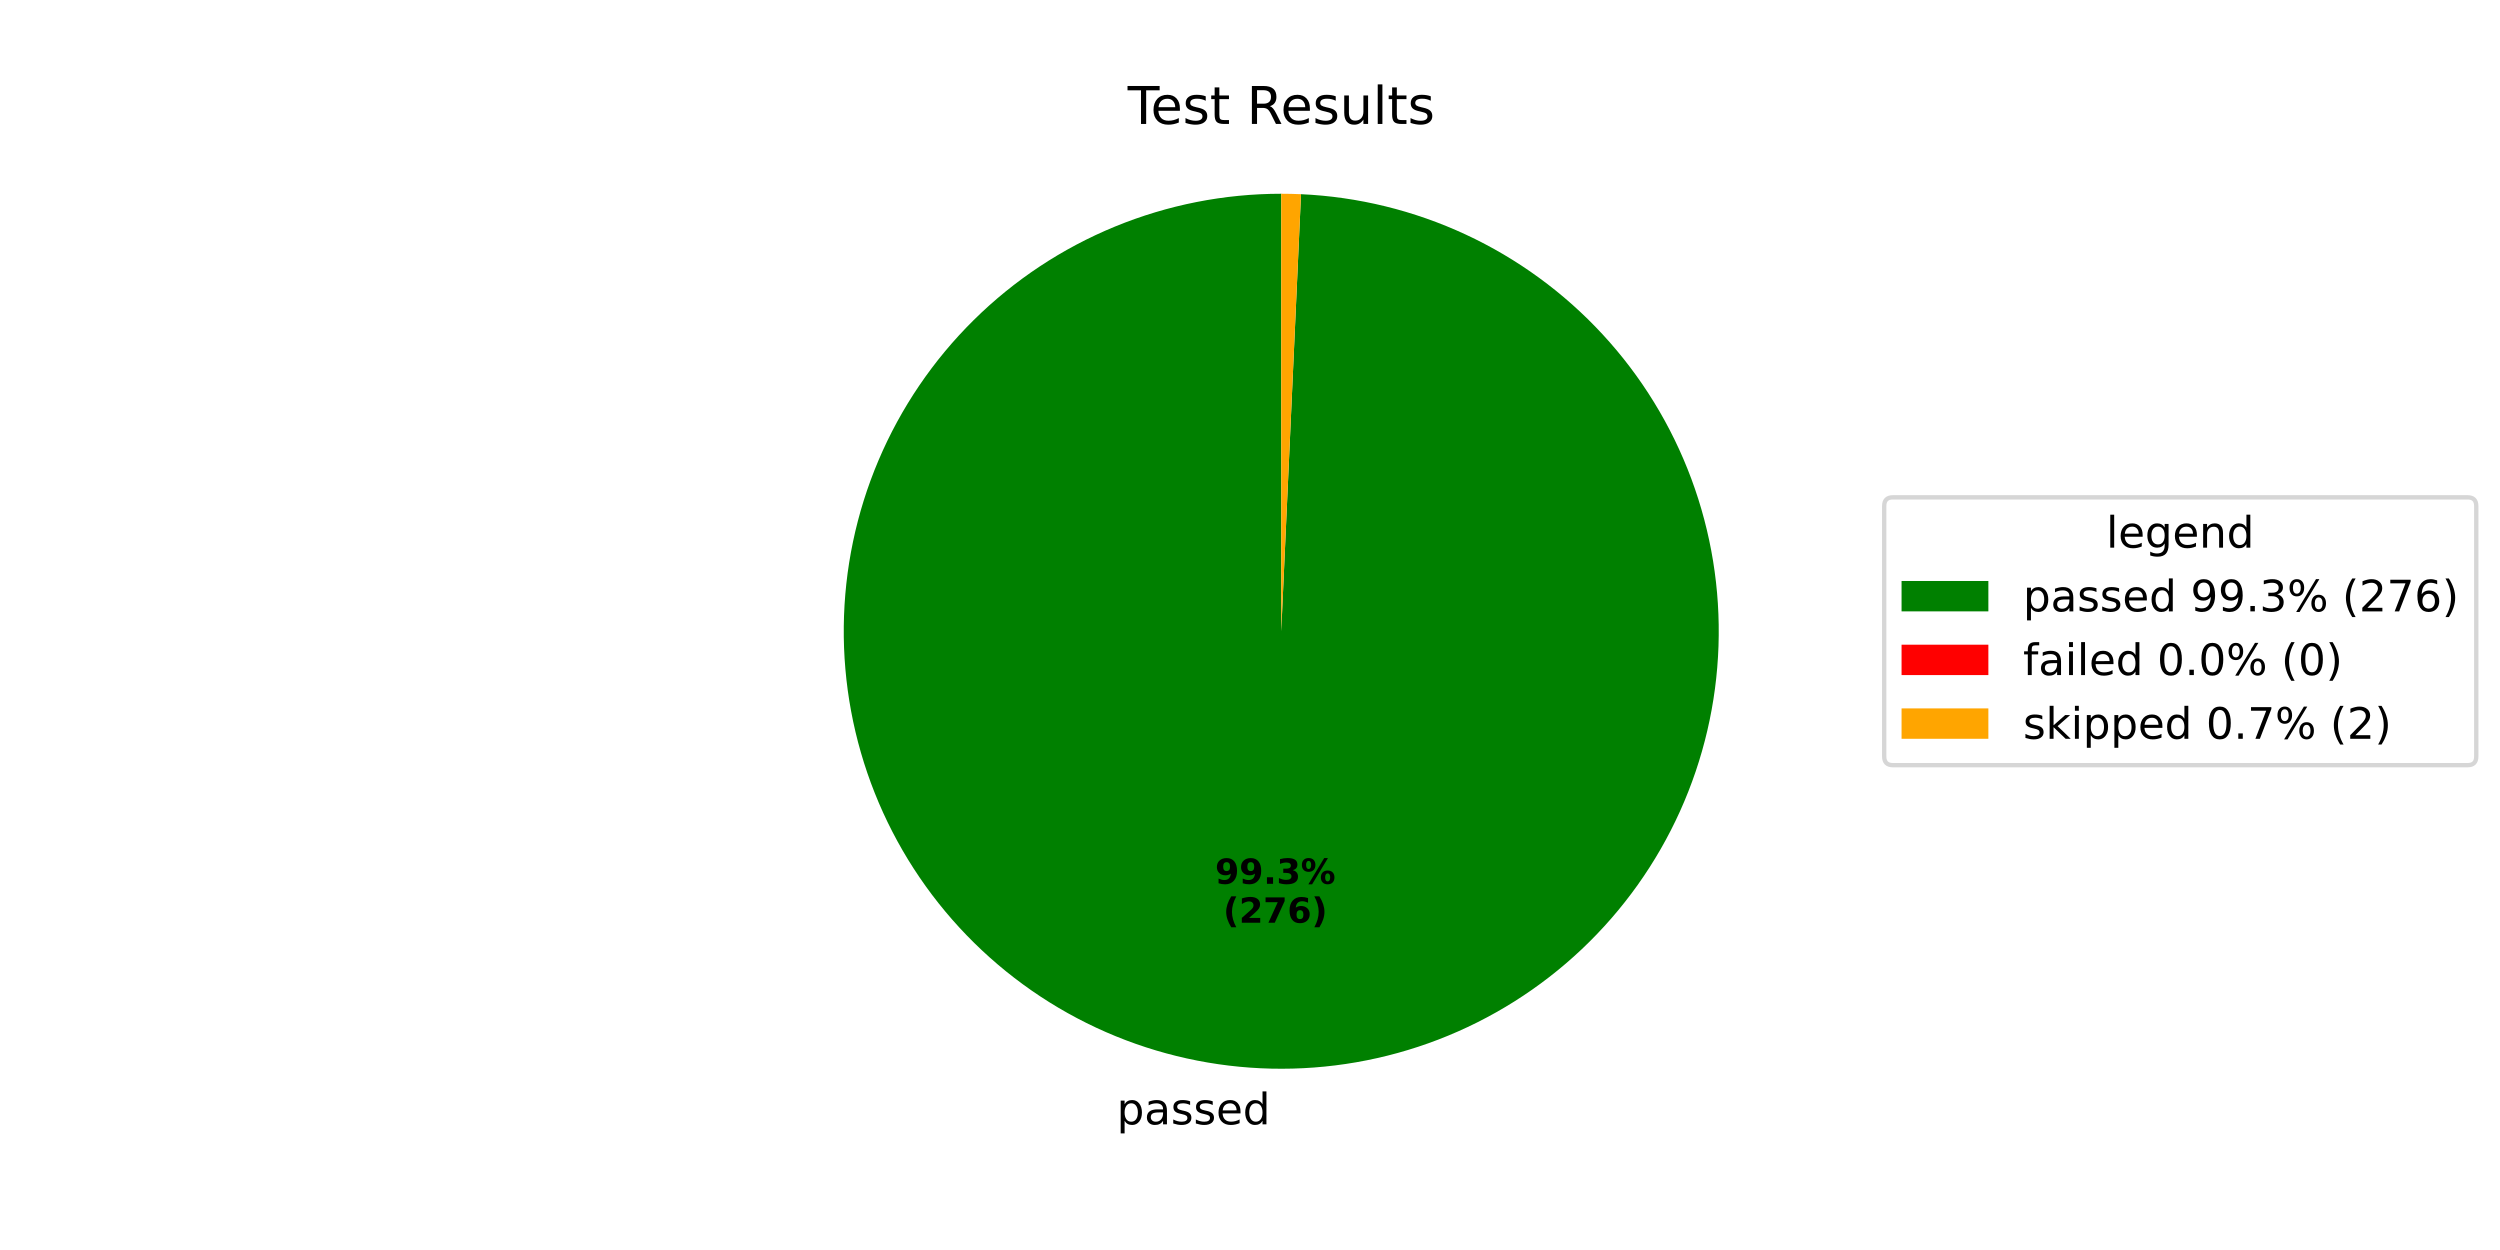
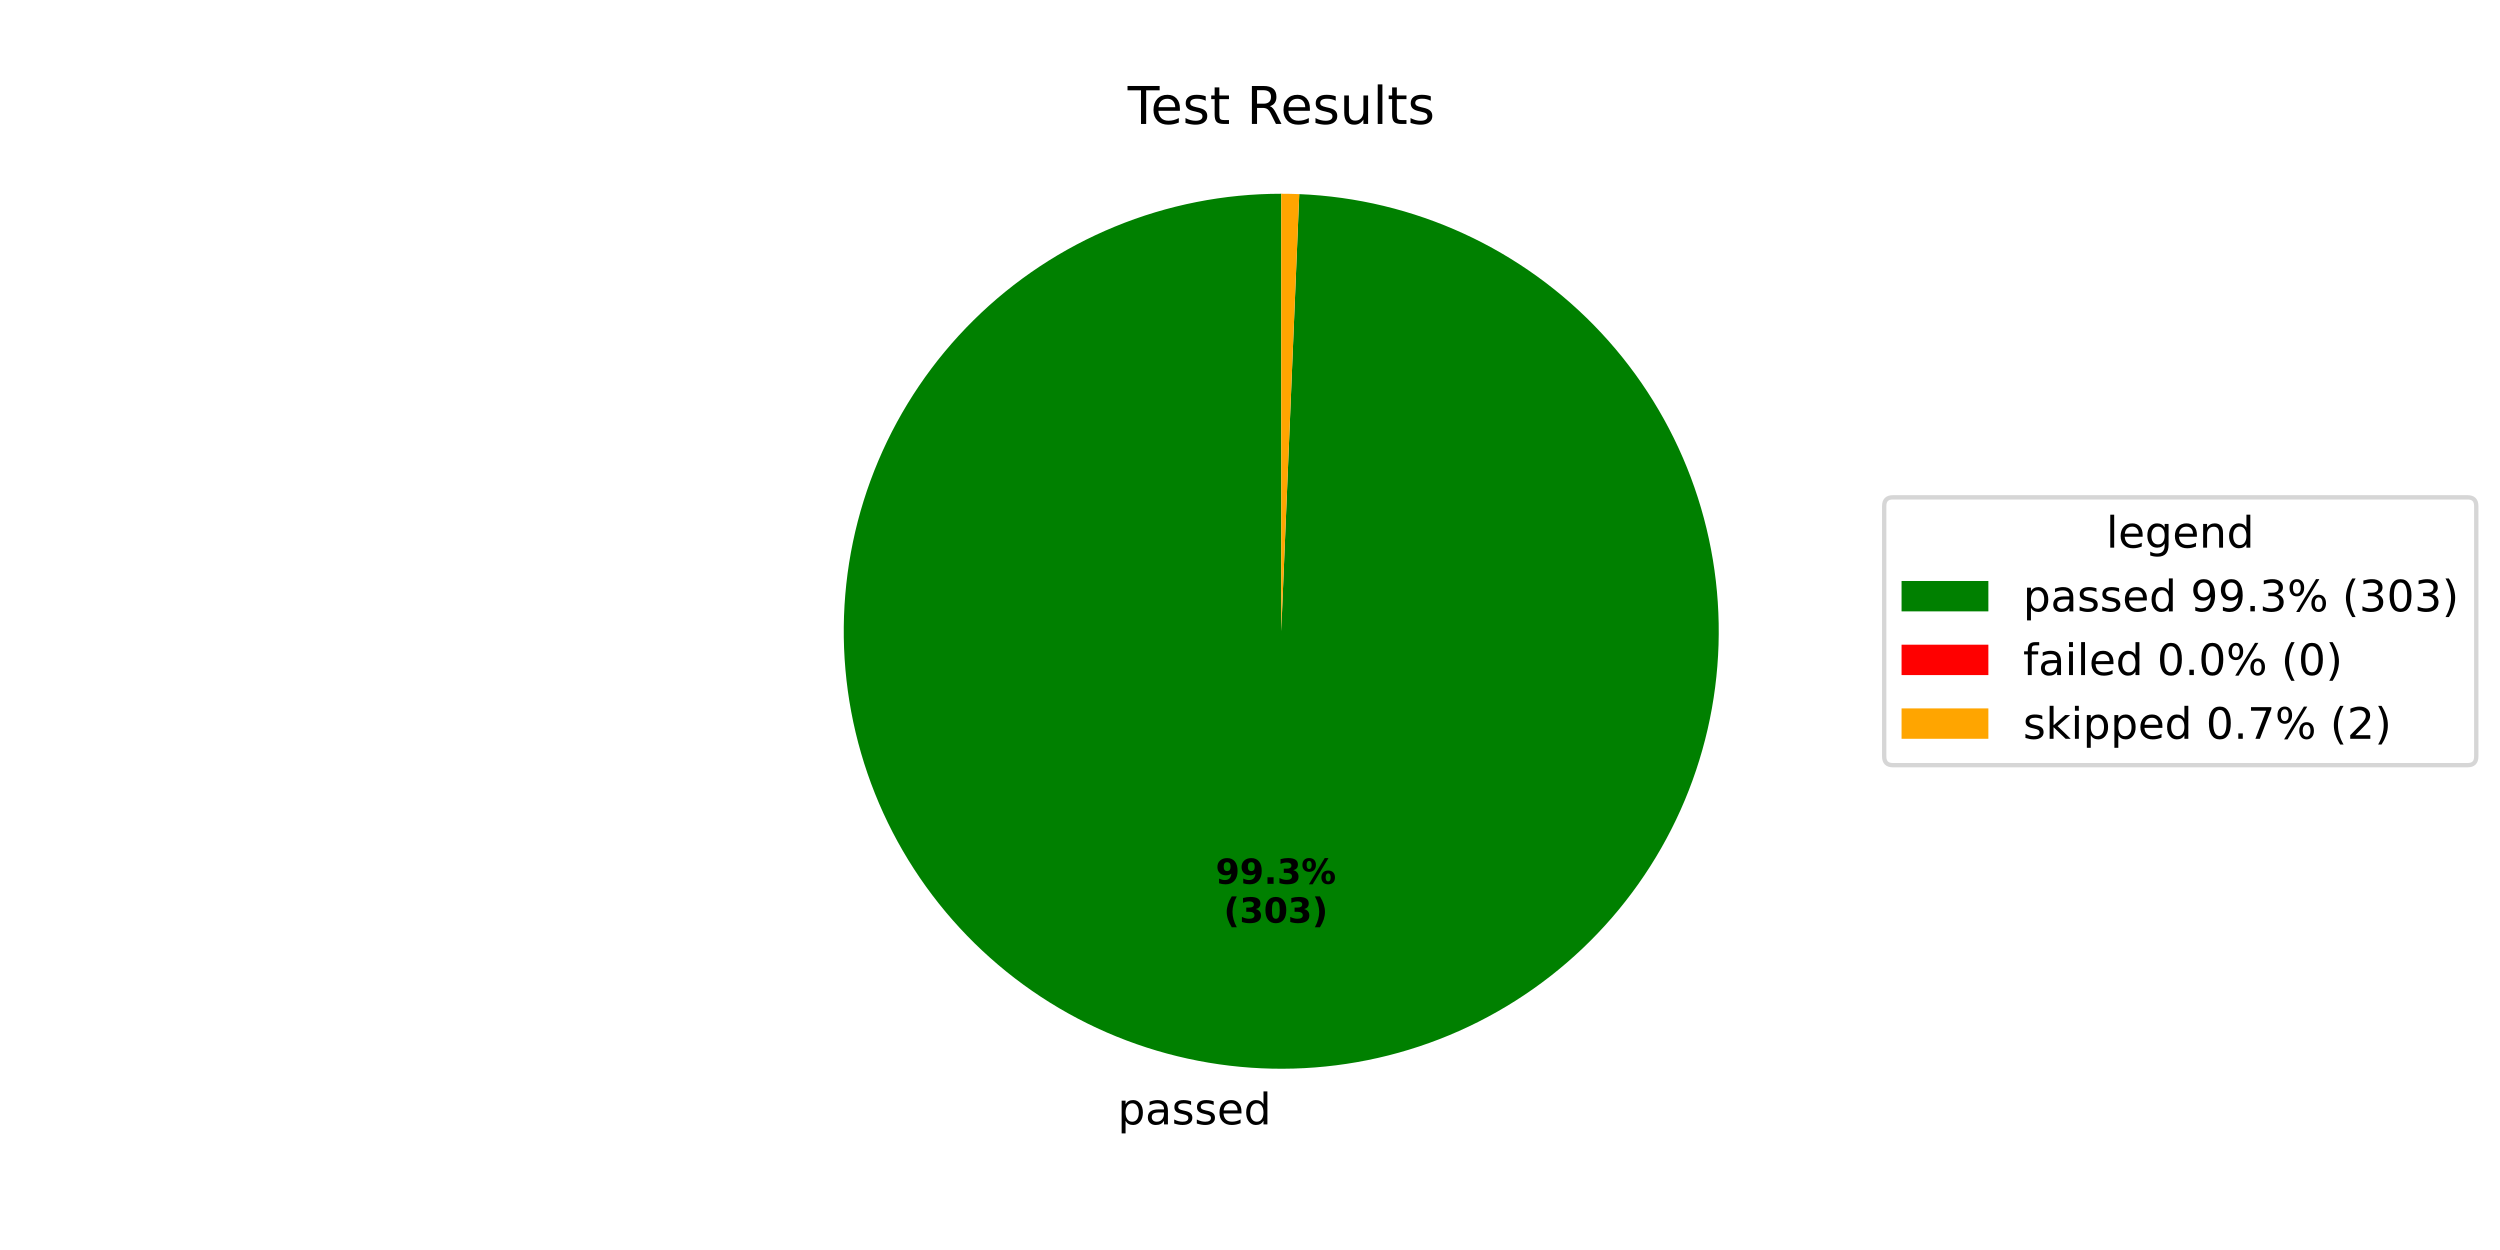
<svg xmlns="http://www.w3.org/2000/svg" xmlns:xlink="http://www.w3.org/1999/xlink" width="576pt" height="288pt" viewBox="0 0 576 288" version="1.1">
  <defs>
    <style type="text/css">*{stroke-linejoin: round; stroke-linecap: butt}</style>
  </defs>
  <g id="figure_1">
    <g id="patch_1">
      <path d="M 0 288  L 576 288  L 576 0  L 0 0  z " style="fill: #ffffff" />
    </g>
    <g id="axes_1">
      <g id="patch_2">
-         <path d="M 295.2 44.64  C 282.059 44.64 269.044 47.21 256.889 52.204  C 244.734 57.199 233.672 64.523 224.328 73.762  C 214.983 83.002 207.535 93.98 202.403 106.078  C 197.272 118.175 194.555 131.161 194.406 144.301  C 194.258 157.441 196.68 170.485 201.537 182.695  C 206.394 194.906 213.592 206.05 222.726 215.498  C 231.859 224.946 242.752 232.518 254.791 237.786  C 266.83 243.054 279.784 245.917 292.922 246.214  C 306.06 246.511 319.13 244.236 331.394 239.518  C 343.659 234.799 354.884 227.727 364.435 218.701  C 373.985 209.675 381.68 198.868 387.084 186.89  C 392.487 174.911 395.497 161.99 395.942 148.857  C 396.388 135.723 394.26 122.628 389.681 110.311  C 385.101 97.994 378.157 86.69 369.239 77.038  C 360.322 67.385 349.602 59.569 337.685 54.031  C 325.768 48.492 312.883 45.337 299.755 44.743  L 295.2 145.44  z " style="fill: #008000" />
+         <path d="M 295.2 44.64  C 282.05 44.64 269.027 47.213 256.865 52.214  C 244.704 57.215 233.638 64.547 224.292 73.797  C 214.946 83.048 207.5 94.038 202.374 106.147  C 197.248 118.257 194.541 131.253 194.405 144.402  C 194.27 157.551 196.709 170.6 201.584 182.812  C 206.459 195.025 213.678 206.166 222.831 215.607  C 231.984 225.047 242.897 232.606 254.953 237.857  C 267.009 243.107 279.977 245.948 293.124 246.219  C 306.27 246.489 319.344 244.185 331.606 239.436  C 343.868 234.687 355.083 227.584 364.617 218.528  C 374.152 209.472 381.823 198.638 387.197 186.637  C 392.571 174.635 395.546 161.698 395.952 148.554  C 396.358 135.411 394.189 122.314 389.566 110.004  C 384.943 97.694 377.956 86.406 368.999 76.779  C 360.042 67.152 349.287 59.37 337.342 53.872  C 325.397 48.375 312.49 45.267 299.352 44.726  L 295.2 145.44  z " style="fill: #008000" />
      </g>
      <g id="patch_3">
-         <path d="M 299.755 44.743  C 299.755 44.743 299.755 44.743 299.755 44.743  L 295.2 145.44  z " style="fill: #ff0000" />
+         <path d="M 299.352 44.726  C 299.352 44.726 299.352 44.726 299.352 44.726  L 295.2 145.44  z " style="fill: #ff0000" />
      </g>
      <g id="patch_4">
-         <path d="M 299.755 44.743  C 298.996 44.709 298.237 44.683 297.478 44.666  C 296.719 44.649 295.959 44.64 295.2 44.64  L 295.2 145.44  z " style="fill: #ffa500" />
+         <path d="M 299.352 44.726  C 298.66 44.697 297.968 44.676 297.276 44.661  C 296.584 44.647 295.892 44.64 295.2 44.64  L 295.2 145.44  z " style="fill: #ffa500" />
      </g>
      <g id="matplotlib.axis_1" />
      <g id="matplotlib.axis_2" />
      <g id="text_1">
-         <g transform="translate(257.2973 259.0511) scale(0.1 -0.1)">
+         <g transform="translate(257.5191 259.0558) scale(0.1 -0.1)">
          <defs>
            <path id="DejaVuSans-70" d="M 1159 525  L 1159 -1331  L 581 -1331  L 581 3500  L 1159 3500  L 1159 2969  Q 1341 3281 1617 3432  Q 1894 3584 2278 3584  Q 2916 3584 3314 3078  Q 3713 2572 3713 1747  Q 3713 922 3314 415  Q 2916 -91 2278 -91  Q 1894 -91 1617 61  Q 1341 213 1159 525  z M 3116 1747  Q 3116 2381 2855 2742  Q 2594 3103 2138 3103  Q 1681 3103 1420 2742  Q 1159 2381 1159 1747  Q 1159 1113 1420 752  Q 1681 391 2138 391  Q 2594 391 2855 752  Q 3116 1113 3116 1747  z " transform="scale(0.015625)" />
            <path id="DejaVuSans-61" d="M 2194 1759  Q 1497 1759 1228 1600  Q 959 1441 959 1056  Q 959 750 1161 570  Q 1363 391 1709 391  Q 2188 391 2477 730  Q 2766 1069 2766 1631  L 2766 1759  L 2194 1759  z M 3341 1997  L 3341 0  L 2766 0  L 2766 531  Q 2569 213 2275 61  Q 1981 -91 1556 -91  Q 1019 -91 701 211  Q 384 513 384 1019  Q 384 1609 779 1909  Q 1175 2209 1959 2209  L 2766 2209  L 2766 2266  Q 2766 2663 2505 2880  Q 2244 3097 1772 3097  Q 1472 3097 1187 3025  Q 903 2953 641 2809  L 641 3341  Q 956 3463 1253 3523  Q 1550 3584 1831 3584  Q 2591 3584 2966 3190  Q 3341 2797 3341 1997  z " transform="scale(0.015625)" />
            <path id="DejaVuSans-73" d="M 2834 3397  L 2834 2853  Q 2591 2978 2328 3040  Q 2066 3103 1784 3103  Q 1356 3103 1142 2972  Q 928 2841 928 2578  Q 928 2378 1081 2264  Q 1234 2150 1697 2047  L 1894 2003  Q 2506 1872 2764 1633  Q 3022 1394 3022 966  Q 3022 478 2636 193  Q 2250 -91 1575 -91  Q 1294 -91 989 -36  Q 684 19 347 128  L 347 722  Q 666 556 975 473  Q 1284 391 1588 391  Q 1994 391 2212 530  Q 2431 669 2431 922  Q 2431 1156 2273 1281  Q 2116 1406 1581 1522  L 1381 1569  Q 847 1681 609 1914  Q 372 2147 372 2553  Q 372 3047 722 3315  Q 1072 3584 1716 3584  Q 2034 3584 2315 3537  Q 2597 3491 2834 3397  z " transform="scale(0.015625)" />
            <path id="DejaVuSans-65" d="M 3597 1894  L 3597 1613  L 953 1613  Q 991 1019 1311 708  Q 1631 397 2203 397  Q 2534 397 2845 478  Q 3156 559 3463 722  L 3463 178  Q 3153 47 2828 -22  Q 2503 -91 2169 -91  Q 1331 -91 842 396  Q 353 884 353 1716  Q 353 2575 817 3079  Q 1281 3584 2069 3584  Q 2775 3584 3186 3129  Q 3597 2675 3597 1894  z M 3022 2063  Q 3016 2534 2758 2815  Q 2500 3097 2075 3097  Q 1594 3097 1305 2825  Q 1016 2553 972 2059  L 3022 2063  z " transform="scale(0.015625)" />
            <path id="DejaVuSans-64" d="M 2906 2969  L 2906 4863  L 3481 4863  L 3481 0  L 2906 0  L 2906 525  Q 2725 213 2448 61  Q 2172 -91 1784 -91  Q 1150 -91 751 415  Q 353 922 353 1747  Q 353 2572 751 3078  Q 1150 3584 1784 3584  Q 2172 3584 2448 3432  Q 2725 3281 2906 2969  z M 947 1747  Q 947 1113 1208 752  Q 1469 391 1925 391  Q 2381 391 2643 752  Q 2906 1113 2906 1747  Q 2906 2381 2643 2742  Q 2381 3103 1925 3103  Q 1469 3103 1208 2742  Q 947 2381 947 1747  z " transform="scale(0.015625)" />
          </defs>
          <use xlink:href="#DejaVuSans-70" />
          <use xlink:href="#DejaVuSans-61" transform="translate(63.47656 0)" />
          <use xlink:href="#DejaVuSans-73" transform="translate(124.7559 0)" />
          <use xlink:href="#DejaVuSans-73" transform="translate(176.8555 0)" />
          <use xlink:href="#DejaVuSans-65" transform="translate(228.9551 0)" />
          <use xlink:href="#DejaVuSans-64" transform="translate(290.4785 0)" />
        </g>
      </g>
      <g id="text_2">
-         <g transform="translate(279.9563 203.6329) scale(0.08 -0.08)">
+         <g transform="translate(280.0773 203.6355) scale(0.08 -0.08)">
          <defs>
            <path id="DejaVuSans-Bold-39" d="M 641 103  L 641 966  Q 928 831 1190 764  Q 1453 697 1709 697  Q 2247 697 2547 995  Q 2847 1294 2900 1881  Q 2688 1725 2447 1647  Q 2206 1569 1925 1569  Q 1209 1569 770 1986  Q 331 2403 331 3084  Q 331 3838 820 4291  Q 1309 4744 2131 4744  Q 3044 4744 3544 4128  Q 4044 3513 4044 2388  Q 4044 1231 3459 570  Q 2875 -91 1856 -91  Q 1528 -91 1228 -42  Q 928 6 641 103  z M 2125 2350  Q 2441 2350 2600 2554  Q 2759 2759 2759 3169  Q 2759 3575 2600 3781  Q 2441 3988 2125 3988  Q 1809 3988 1650 3781  Q 1491 3575 1491 3169  Q 1491 2759 1650 2554  Q 1809 2350 2125 2350  z " transform="scale(0.015625)" />
            <path id="DejaVuSans-Bold-2e" d="M 653 1209  L 1778 1209  L 1778 0  L 653 0  L 653 1209  z " transform="scale(0.015625)" />
            <path id="DejaVuSans-Bold-33" d="M 2981 2516  Q 3453 2394 3698 2092  Q 3944 1791 3944 1325  Q 3944 631 3412 270  Q 2881 -91 1863 -91  Q 1503 -91 1142 -33  Q 781 25 428 141  L 428 1069  Q 766 900 1098 814  Q 1431 728 1753 728  Q 2231 728 2486 893  Q 2741 1059 2741 1369  Q 2741 1688 2480 1852  Q 2219 2016 1709 2016  L 1228 2016  L 1228 2791  L 1734 2791  Q 2188 2791 2409 2933  Q 2631 3075 2631 3366  Q 2631 3634 2415 3781  Q 2200 3928 1806 3928  Q 1516 3928 1219 3862  Q 922 3797 628 3669  L 628 4550  Q 984 4650 1334 4700  Q 1684 4750 2022 4750  Q 2931 4750 3382 4451  Q 3834 4153 3834 3553  Q 3834 3144 3618 2883  Q 3403 2622 2981 2516  z " transform="scale(0.015625)" />
            <path id="DejaVuSans-Bold-25" d="M 4959 1925  Q 4738 1925 4616 1733  Q 4494 1541 4494 1184  Q 4494 825 4614 633  Q 4734 441 4959 441  Q 5184 441 5303 633  Q 5422 825 5422 1184  Q 5422 1541 5301 1733  Q 5181 1925 4959 1925  z M 4959 2450  Q 5541 2450 5875 2112  Q 6209 1775 6209 1184  Q 6209 594 5875 251  Q 5541 -91 4959 -91  Q 4378 -91 4042 251  Q 3706 594 3706 1184  Q 3706 1772 4042 2111  Q 4378 2450 4959 2450  z M 2094 -91  L 1403 -91  L 4319 4750  L 5013 4750  L 2094 -91  z M 1453 4750  Q 2034 4750 2367 4411  Q 2700 4072 2700 3481  Q 2700 2891 2367 2550  Q 2034 2209 1453 2209  Q 872 2209 539 2550  Q 206 2891 206 3481  Q 206 4072 539 4411  Q 872 4750 1453 4750  z M 1453 4225  Q 1228 4225 1106 4031  Q 984 3838 984 3481  Q 984 3122 1106 2926  Q 1228 2731 1453 2731  Q 1678 2731 1798 2926  Q 1919 3122 1919 3481  Q 1919 3838 1797 4031  Q 1675 4225 1453 4225  z " transform="scale(0.015625)" />
          </defs>
          <use xlink:href="#DejaVuSans-Bold-39" />
          <use xlink:href="#DejaVuSans-Bold-39" transform="translate(69.58008 0)" />
          <use xlink:href="#DejaVuSans-Bold-2e" transform="translate(139.1602 0)" />
          <use xlink:href="#DejaVuSans-Bold-33" transform="translate(177.1484 0)" />
          <use xlink:href="#DejaVuSans-Bold-25" transform="translate(246.7285 0)" />
        </g>
-         <g transform="translate(281.8275 212.5912) scale(0.08 -0.08)">
+         <g transform="translate(281.9485 212.5938) scale(0.08 -0.08)">
          <defs>
            <path id="DejaVuSans-Bold-28" d="M 2413 -844  L 1484 -844  Q 1006 -72 778 623  Q 550 1319 550 2003  Q 550 2688 779 3389  Q 1009 4091 1484 4856  L 2413 4856  Q 2013 4116 1813 3408  Q 1613 2700 1613 2009  Q 1613 1319 1811 609  Q 2009 -100 2413 -844  z " transform="scale(0.015625)" />
-             <path id="DejaVuSans-Bold-32" d="M 1844 884  L 3897 884  L 3897 0  L 506 0  L 506 884  L 2209 2388  Q 2438 2594 2547 2791  Q 2656 2988 2656 3200  Q 2656 3528 2436 3728  Q 2216 3928 1850 3928  Q 1569 3928 1234 3808  Q 900 3688 519 3450  L 519 4475  Q 925 4609 1322 4679  Q 1719 4750 2100 4750  Q 2938 4750 3402 4381  Q 3866 4013 3866 3353  Q 3866 2972 3669 2642  Q 3472 2313 2841 1759  L 1844 884  z " transform="scale(0.015625)" />
-             <path id="DejaVuSans-Bold-37" d="M 428 4666  L 3944 4666  L 3944 3988  L 2125 0  L 953 0  L 2675 3781  L 428 3781  L 428 4666  z " transform="scale(0.015625)" />
-             <path id="DejaVuSans-Bold-36" d="M 2316 2303  Q 2000 2303 1842 2098  Q 1684 1894 1684 1484  Q 1684 1075 1842 870  Q 2000 666 2316 666  Q 2634 666 2792 870  Q 2950 1075 2950 1484  Q 2950 1894 2792 2098  Q 2634 2303 2316 2303  z M 3803 4544  L 3803 3681  Q 3506 3822 3243 3889  Q 2981 3956 2731 3956  Q 2194 3956 1894 3657  Q 1594 3359 1544 2772  Q 1750 2925 1990 3001  Q 2231 3078 2516 3078  Q 3231 3078 3670 2659  Q 4109 2241 4109 1563  Q 4109 813 3618 361  Q 3128 -91 2303 -91  Q 1394 -91 895 523  Q 397 1138 397 2266  Q 397 3422 980 4083  Q 1563 4744 2578 4744  Q 2900 4744 3203 4694  Q 3506 4644 3803 4544  z " transform="scale(0.015625)" />
+             <path id="DejaVuSans-Bold-30" d="M 2944 2338  Q 2944 3213 2780 3570  Q 2616 3928 2228 3928  Q 1841 3928 1675 3570  Q 1509 3213 1509 2338  Q 1509 1453 1675 1090  Q 1841 728 2228 728  Q 2613 728 2778 1090  Q 2944 1453 2944 2338  z M 4147 2328  Q 4147 1169 3647 539  Q 3147 -91 2228 -91  Q 1306 -91 806 539  Q 306 1169 306 2328  Q 306 3491 806 4120  Q 1306 4750 2228 4750  Q 3147 4750 3647 4120  Q 4147 3491 4147 2328  z " transform="scale(0.015625)" />
            <path id="DejaVuSans-Bold-29" d="M 513 -844  Q 913 -100 1113 609  Q 1313 1319 1313 2009  Q 1313 2700 1113 3408  Q 913 4116 513 4856  L 1441 4856  Q 1916 4091 2145 3389  Q 2375 2688 2375 2003  Q 2375 1319 2147 623  Q 1919 -72 1441 -844  L 513 -844  z " transform="scale(0.015625)" />
          </defs>
          <use xlink:href="#DejaVuSans-Bold-28" />
-           <use xlink:href="#DejaVuSans-Bold-32" transform="translate(45.70312 0)" />
-           <use xlink:href="#DejaVuSans-Bold-37" transform="translate(115.2832 0)" />
-           <use xlink:href="#DejaVuSans-Bold-36" transform="translate(184.8633 0)" />
+           <use xlink:href="#DejaVuSans-Bold-33" transform="translate(45.70312 0)" />
+           <use xlink:href="#DejaVuSans-Bold-30" transform="translate(115.2832 0)" />
+           <use xlink:href="#DejaVuSans-Bold-33" transform="translate(184.8633 0)" />
          <use xlink:href="#DejaVuSans-Bold-29" transform="translate(254.4434 0)" />
        </g>
      </g>
      <g id="text_3">
        <g transform="translate(259.815 28.56) scale(0.12 -0.12)">
          <defs>
            <path id="DejaVuSans-54" d="M -19 4666  L 3928 4666  L 3928 4134  L 2272 4134  L 2272 0  L 1638 0  L 1638 4134  L -19 4134  L -19 4666  z " transform="scale(0.015625)" />
            <path id="DejaVuSans-74" d="M 1172 4494  L 1172 3500  L 2356 3500  L 2356 3053  L 1172 3053  L 1172 1153  Q 1172 725 1289 603  Q 1406 481 1766 481  L 2356 481  L 2356 0  L 1766 0  Q 1100 0 847 248  Q 594 497 594 1153  L 594 3053  L 172 3053  L 172 3500  L 594 3500  L 594 4494  L 1172 4494  z " transform="scale(0.015625)" />
            <path id="DejaVuSans-20" transform="scale(0.015625)" />
            <path id="DejaVuSans-52" d="M 2841 2188  Q 3044 2119 3236 1894  Q 3428 1669 3622 1275  L 4263 0  L 3584 0  L 2988 1197  Q 2756 1666 2539 1819  Q 2322 1972 1947 1972  L 1259 1972  L 1259 0  L 628 0  L 628 4666  L 2053 4666  Q 2853 4666 3247 4331  Q 3641 3997 3641 3322  Q 3641 2881 3436 2590  Q 3231 2300 2841 2188  z M 1259 4147  L 1259 2491  L 2053 2491  Q 2509 2491 2742 2702  Q 2975 2913 2975 3322  Q 2975 3731 2742 3939  Q 2509 4147 2053 4147  L 1259 4147  z " transform="scale(0.015625)" />
            <path id="DejaVuSans-75" d="M 544 1381  L 544 3500  L 1119 3500  L 1119 1403  Q 1119 906 1312 657  Q 1506 409 1894 409  Q 2359 409 2629 706  Q 2900 1003 2900 1516  L 2900 3500  L 3475 3500  L 3475 0  L 2900 0  L 2900 538  Q 2691 219 2414 64  Q 2138 -91 1772 -91  Q 1169 -91 856 284  Q 544 659 544 1381  z M 1991 3584  L 1991 3584  z " transform="scale(0.015625)" />
            <path id="DejaVuSans-6c" d="M 603 4863  L 1178 4863  L 1178 0  L 603 0  L 603 4863  z " transform="scale(0.015625)" />
          </defs>
          <use xlink:href="#DejaVuSans-54" />
          <use xlink:href="#DejaVuSans-65" transform="translate(44.08398 0)" />
          <use xlink:href="#DejaVuSans-73" transform="translate(105.6074 0)" />
          <use xlink:href="#DejaVuSans-74" transform="translate(157.707 0)" />
          <use xlink:href="#DejaVuSans-20" transform="translate(196.916 0)" />
          <use xlink:href="#DejaVuSans-52" transform="translate(228.7031 0)" />
          <use xlink:href="#DejaVuSans-65" transform="translate(293.6855 0)" />
          <use xlink:href="#DejaVuSans-73" transform="translate(355.209 0)" />
          <use xlink:href="#DejaVuSans-75" transform="translate(407.3086 0)" />
          <use xlink:href="#DejaVuSans-6c" transform="translate(470.6875 0)" />
          <use xlink:href="#DejaVuSans-74" transform="translate(498.4707 0)" />
          <use xlink:href="#DejaVuSans-73" transform="translate(537.6797 0)" />
        </g>
      </g>
      <g id="legend_1">
        <g id="patch_5">
          <path d="M 436.12 176.296  L 568.531 176.296  Q 570.531 176.296 570.531 174.296  L 570.531 116.584  Q 570.531 114.584 568.531 114.584  L 436.12 114.584  Q 434.12 114.584 434.12 116.584  L 434.12 174.296  Q 434.12 176.296 436.12 176.296  z " style="fill: #ffffff; opacity: 0.8; stroke: #cccccc; stroke-linejoin: miter" />
        </g>
        <g id="text_4">
          <g transform="translate(485.2661 126.1822) scale(0.1 -0.1)">
            <defs>
              <path id="DejaVuSans-67" d="M 2906 1791  Q 2906 2416 2648 2759  Q 2391 3103 1925 3103  Q 1463 3103 1205 2759  Q 947 2416 947 1791  Q 947 1169 1205 825  Q 1463 481 1925 481  Q 2391 481 2648 825  Q 2906 1169 2906 1791  z M 3481 434  Q 3481 -459 3084 -895  Q 2688 -1331 1869 -1331  Q 1566 -1331 1297 -1286  Q 1028 -1241 775 -1147  L 775 -588  Q 1028 -725 1275 -790  Q 1522 -856 1778 -856  Q 2344 -856 2625 -561  Q 2906 -266 2906 331  L 2906 616  Q 2728 306 2450 153  Q 2172 0 1784 0  Q 1141 0 747 490  Q 353 981 353 1791  Q 353 2603 747 3093  Q 1141 3584 1784 3584  Q 2172 3584 2450 3431  Q 2728 3278 2906 2969  L 2906 3500  L 3481 3500  L 3481 434  z " transform="scale(0.015625)" />
              <path id="DejaVuSans-6e" d="M 3513 2113  L 3513 0  L 2938 0  L 2938 2094  Q 2938 2591 2744 2837  Q 2550 3084 2163 3084  Q 1697 3084 1428 2787  Q 1159 2491 1159 1978  L 1159 0  L 581 0  L 581 3500  L 1159 3500  L 1159 2956  Q 1366 3272 1645 3428  Q 1925 3584 2291 3584  Q 2894 3584 3203 3211  Q 3513 2838 3513 2113  z " transform="scale(0.015625)" />
            </defs>
            <use xlink:href="#DejaVuSans-6c" />
            <use xlink:href="#DejaVuSans-65" transform="translate(27.7832 0)" />
            <use xlink:href="#DejaVuSans-67" transform="translate(89.30664 0)" />
            <use xlink:href="#DejaVuSans-65" transform="translate(152.7832 0)" />
            <use xlink:href="#DejaVuSans-6e" transform="translate(214.3066 0)" />
            <use xlink:href="#DejaVuSans-64" transform="translate(277.6855 0)" />
          </g>
        </g>
        <g id="patch_6">
          <path d="M 438.12 140.86  L 458.12 140.86  L 458.12 133.86  L 438.12 133.86  z " style="fill: #008000" />
        </g>
        <g id="text_5">
          <g transform="translate(466.12 140.8603) scale(0.1 -0.1)">
            <defs>
              <path id="DejaVuSans-39" d="M 703 97  L 703 672  Q 941 559 1184 500  Q 1428 441 1663 441  Q 2288 441 2617 861  Q 2947 1281 2994 2138  Q 2813 1869 2534 1725  Q 2256 1581 1919 1581  Q 1219 1581 811 2004  Q 403 2428 403 3163  Q 403 3881 828 4315  Q 1253 4750 1959 4750  Q 2769 4750 3195 4129  Q 3622 3509 3622 2328  Q 3622 1225 3098 567  Q 2575 -91 1691 -91  Q 1453 -91 1209 -44  Q 966 3 703 97  z M 1959 2075  Q 2384 2075 2632 2365  Q 2881 2656 2881 3163  Q 2881 3666 2632 3958  Q 2384 4250 1959 4250  Q 1534 4250 1286 3958  Q 1038 3666 1038 3163  Q 1038 2656 1286 2365  Q 1534 2075 1959 2075  z " transform="scale(0.015625)" />
              <path id="DejaVuSans-2e" d="M 684 794  L 1344 794  L 1344 0  L 684 0  L 684 794  z " transform="scale(0.015625)" />
              <path id="DejaVuSans-33" d="M 2597 2516  Q 3050 2419 3304 2112  Q 3559 1806 3559 1356  Q 3559 666 3084 287  Q 2609 -91 1734 -91  Q 1441 -91 1130 -33  Q 819 25 488 141  L 488 750  Q 750 597 1062 519  Q 1375 441 1716 441  Q 2309 441 2620 675  Q 2931 909 2931 1356  Q 2931 1769 2642 2001  Q 2353 2234 1838 2234  L 1294 2234  L 1294 2753  L 1863 2753  Q 2328 2753 2575 2939  Q 2822 3125 2822 3475  Q 2822 3834 2567 4026  Q 2313 4219 1838 4219  Q 1578 4219 1281 4162  Q 984 4106 628 3988  L 628 4550  Q 988 4650 1302 4700  Q 1616 4750 1894 4750  Q 2613 4750 3031 4423  Q 3450 4097 3450 3541  Q 3450 3153 3228 2886  Q 3006 2619 2597 2516  z " transform="scale(0.015625)" />
              <path id="DejaVuSans-25" d="M 4653 2053  Q 4381 2053 4226 1822  Q 4072 1591 4072 1178  Q 4072 772 4226 539  Q 4381 306 4653 306  Q 4919 306 5073 539  Q 5228 772 5228 1178  Q 5228 1588 5073 1820  Q 4919 2053 4653 2053  z M 4653 2450  Q 5147 2450 5437 2106  Q 5728 1763 5728 1178  Q 5728 594 5436 251  Q 5144 -91 4653 -91  Q 4153 -91 3862 251  Q 3572 594 3572 1178  Q 3572 1766 3864 2108  Q 4156 2450 4653 2450  z M 1428 4353  Q 1159 4353 1004 4120  Q 850 3888 850 3481  Q 850 3069 1003 2837  Q 1156 2606 1428 2606  Q 1700 2606 1854 2837  Q 2009 3069 2009 3481  Q 2009 3884 1853 4118  Q 1697 4353 1428 4353  z M 4250 4750  L 4750 4750  L 1831 -91  L 1331 -91  L 4250 4750  z M 1428 4750  Q 1922 4750 2215 4408  Q 2509 4066 2509 3481  Q 2509 2891 2217 2550  Q 1925 2209 1428 2209  Q 931 2209 642 2551  Q 353 2894 353 3481  Q 353 4063 643 4406  Q 934 4750 1428 4750  z " transform="scale(0.015625)" />
              <path id="DejaVuSans-28" d="M 1984 4856  Q 1566 4138 1362 3434  Q 1159 2731 1159 2009  Q 1159 1288 1364 580  Q 1569 -128 1984 -844  L 1484 -844  Q 1016 -109 783 600  Q 550 1309 550 2009  Q 550 2706 781 3412  Q 1013 4119 1484 4856  L 1984 4856  z " transform="scale(0.015625)" />
-               <path id="DejaVuSans-32" d="M 1228 531  L 3431 531  L 3431 0  L 469 0  L 469 531  Q 828 903 1448 1529  Q 2069 2156 2228 2338  Q 2531 2678 2651 2914  Q 2772 3150 2772 3378  Q 2772 3750 2511 3984  Q 2250 4219 1831 4219  Q 1534 4219 1204 4116  Q 875 4013 500 3803  L 500 4441  Q 881 4594 1212 4672  Q 1544 4750 1819 4750  Q 2544 4750 2975 4387  Q 3406 4025 3406 3419  Q 3406 3131 3298 2873  Q 3191 2616 2906 2266  Q 2828 2175 2409 1742  Q 1991 1309 1228 531  z " transform="scale(0.015625)" />
-               <path id="DejaVuSans-37" d="M 525 4666  L 3525 4666  L 3525 4397  L 1831 0  L 1172 0  L 2766 4134  L 525 4134  L 525 4666  z " transform="scale(0.015625)" />
-               <path id="DejaVuSans-36" d="M 2113 2584  Q 1688 2584 1439 2293  Q 1191 2003 1191 1497  Q 1191 994 1439 701  Q 1688 409 2113 409  Q 2538 409 2786 701  Q 3034 994 3034 1497  Q 3034 2003 2786 2293  Q 2538 2584 2113 2584  z M 3366 4563  L 3366 3988  Q 3128 4100 2886 4159  Q 2644 4219 2406 4219  Q 1781 4219 1451 3797  Q 1122 3375 1075 2522  Q 1259 2794 1537 2939  Q 1816 3084 2150 3084  Q 2853 3084 3261 2657  Q 3669 2231 3669 1497  Q 3669 778 3244 343  Q 2819 -91 2113 -91  Q 1303 -91 875 529  Q 447 1150 447 2328  Q 447 3434 972 4092  Q 1497 4750 2381 4750  Q 2619 4750 2861 4703  Q 3103 4656 3366 4563  z " transform="scale(0.015625)" />
+               <path id="DejaVuSans-30" d="M 2034 4250  Q 1547 4250 1301 3770  Q 1056 3291 1056 2328  Q 1056 1369 1301 889  Q 1547 409 2034 409  Q 2525 409 2770 889  Q 3016 1369 3016 2328  Q 3016 3291 2770 3770  Q 2525 4250 2034 4250  z M 2034 4750  Q 2819 4750 3233 4129  Q 3647 3509 3647 2328  Q 3647 1150 3233 529  Q 2819 -91 2034 -91  Q 1250 -91 836 529  Q 422 1150 422 2328  Q 422 3509 836 4129  Q 1250 4750 2034 4750  z " transform="scale(0.015625)" />
              <path id="DejaVuSans-29" d="M 513 4856  L 1013 4856  Q 1481 4119 1714 3412  Q 1947 2706 1947 2009  Q 1947 1309 1714 600  Q 1481 -109 1013 -844  L 513 -844  Q 928 -128 1133 580  Q 1338 1288 1338 2009  Q 1338 2731 1133 3434  Q 928 4138 513 4856  z " transform="scale(0.015625)" />
            </defs>
            <use xlink:href="#DejaVuSans-70" />
            <use xlink:href="#DejaVuSans-61" transform="translate(63.47656 0)" />
            <use xlink:href="#DejaVuSans-73" transform="translate(124.7559 0)" />
            <use xlink:href="#DejaVuSans-73" transform="translate(176.8555 0)" />
            <use xlink:href="#DejaVuSans-65" transform="translate(228.9551 0)" />
            <use xlink:href="#DejaVuSans-64" transform="translate(290.4785 0)" />
            <use xlink:href="#DejaVuSans-20" transform="translate(353.9551 0)" />
            <use xlink:href="#DejaVuSans-39" transform="translate(385.7422 0)" />
            <use xlink:href="#DejaVuSans-39" transform="translate(449.3652 0)" />
            <use xlink:href="#DejaVuSans-2e" transform="translate(512.9883 0)" />
            <use xlink:href="#DejaVuSans-33" transform="translate(544.7754 0)" />
            <use xlink:href="#DejaVuSans-25" transform="translate(608.3984 0)" />
            <use xlink:href="#DejaVuSans-20" transform="translate(703.418 0)" />
            <use xlink:href="#DejaVuSans-28" transform="translate(735.2051 0)" />
-             <use xlink:href="#DejaVuSans-32" transform="translate(774.2188 0)" />
-             <use xlink:href="#DejaVuSans-37" transform="translate(837.8418 0)" />
-             <use xlink:href="#DejaVuSans-36" transform="translate(901.4648 0)" />
+             <use xlink:href="#DejaVuSans-33" transform="translate(774.2188 0)" />
+             <use xlink:href="#DejaVuSans-30" transform="translate(837.8418 0)" />
+             <use xlink:href="#DejaVuSans-33" transform="translate(901.4648 0)" />
            <use xlink:href="#DejaVuSans-29" transform="translate(965.0879 0)" />
          </g>
        </g>
        <g id="patch_7">
          <path d="M 438.12 155.538  L 458.12 155.538  L 458.12 148.538  L 438.12 148.538  z " style="fill: #ff0000" />
        </g>
        <g id="text_6">
          <g transform="translate(466.12 155.5384) scale(0.1 -0.1)">
            <defs>
              <path id="DejaVuSans-66" d="M 2375 4863  L 2375 4384  L 1825 4384  Q 1516 4384 1395 4259  Q 1275 4134 1275 3809  L 1275 3500  L 2222 3500  L 2222 3053  L 1275 3053  L 1275 0  L 697 0  L 697 3053  L 147 3053  L 147 3500  L 697 3500  L 697 3744  Q 697 4328 969 4595  Q 1241 4863 1831 4863  L 2375 4863  z " transform="scale(0.015625)" />
              <path id="DejaVuSans-69" d="M 603 3500  L 1178 3500  L 1178 0  L 603 0  L 603 3500  z M 603 4863  L 1178 4863  L 1178 4134  L 603 4134  L 603 4863  z " transform="scale(0.015625)" />
-               <path id="DejaVuSans-30" d="M 2034 4250  Q 1547 4250 1301 3770  Q 1056 3291 1056 2328  Q 1056 1369 1301 889  Q 1547 409 2034 409  Q 2525 409 2770 889  Q 3016 1369 3016 2328  Q 3016 3291 2770 3770  Q 2525 4250 2034 4250  z M 2034 4750  Q 2819 4750 3233 4129  Q 3647 3509 3647 2328  Q 3647 1150 3233 529  Q 2819 -91 2034 -91  Q 1250 -91 836 529  Q 422 1150 422 2328  Q 422 3509 836 4129  Q 1250 4750 2034 4750  z " transform="scale(0.015625)" />
            </defs>
            <use xlink:href="#DejaVuSans-66" />
            <use xlink:href="#DejaVuSans-61" transform="translate(35.20508 0)" />
            <use xlink:href="#DejaVuSans-69" transform="translate(96.48438 0)" />
            <use xlink:href="#DejaVuSans-6c" transform="translate(124.2676 0)" />
            <use xlink:href="#DejaVuSans-65" transform="translate(152.0508 0)" />
            <use xlink:href="#DejaVuSans-64" transform="translate(213.5742 0)" />
            <use xlink:href="#DejaVuSans-20" transform="translate(277.0508 0)" />
            <use xlink:href="#DejaVuSans-30" transform="translate(308.8379 0)" />
            <use xlink:href="#DejaVuSans-2e" transform="translate(372.4609 0)" />
            <use xlink:href="#DejaVuSans-30" transform="translate(404.248 0)" />
            <use xlink:href="#DejaVuSans-25" transform="translate(467.8711 0)" />
            <use xlink:href="#DejaVuSans-20" transform="translate(562.8906 0)" />
            <use xlink:href="#DejaVuSans-28" transform="translate(594.6777 0)" />
            <use xlink:href="#DejaVuSans-30" transform="translate(633.6914 0)" />
            <use xlink:href="#DejaVuSans-29" transform="translate(697.3145 0)" />
          </g>
        </g>
        <g id="patch_8">
          <path d="M 438.12 170.217  L 458.12 170.217  L 458.12 163.217  L 438.12 163.217  z " style="fill: #ffa500" />
        </g>
        <g id="text_7">
          <g transform="translate(466.12 170.2166) scale(0.1 -0.1)">
            <defs>
              <path id="DejaVuSans-6b" d="M 581 4863  L 1159 4863  L 1159 1991  L 2875 3500  L 3609 3500  L 1753 1863  L 3688 0  L 2938 0  L 1159 1709  L 1159 0  L 581 0  L 581 4863  z " transform="scale(0.015625)" />
+               <path id="DejaVuSans-37" d="M 525 4666  L 3525 4666  L 3525 4397  L 1831 0  L 1172 0  L 2766 4134  L 525 4134  L 525 4666  z " transform="scale(0.015625)" />
+               <path id="DejaVuSans-32" d="M 1228 531  L 3431 531  L 3431 0  L 469 0  L 469 531  Q 828 903 1448 1529  Q 2069 2156 2228 2338  Q 2531 2678 2651 2914  Q 2772 3150 2772 3378  Q 2772 3750 2511 3984  Q 2250 4219 1831 4219  Q 1534 4219 1204 4116  Q 875 4013 500 3803  L 500 4441  Q 881 4594 1212 4672  Q 1544 4750 1819 4750  Q 2544 4750 2975 4387  Q 3406 4025 3406 3419  Q 3406 3131 3298 2873  Q 3191 2616 2906 2266  Q 2828 2175 2409 1742  Q 1991 1309 1228 531  z " transform="scale(0.015625)" />
            </defs>
            <use xlink:href="#DejaVuSans-73" />
            <use xlink:href="#DejaVuSans-6b" transform="translate(52.09961 0)" />
            <use xlink:href="#DejaVuSans-69" transform="translate(110.0098 0)" />
            <use xlink:href="#DejaVuSans-70" transform="translate(137.793 0)" />
            <use xlink:href="#DejaVuSans-70" transform="translate(201.2695 0)" />
            <use xlink:href="#DejaVuSans-65" transform="translate(264.7461 0)" />
            <use xlink:href="#DejaVuSans-64" transform="translate(326.2695 0)" />
            <use xlink:href="#DejaVuSans-20" transform="translate(389.7461 0)" />
            <use xlink:href="#DejaVuSans-30" transform="translate(421.5332 0)" />
            <use xlink:href="#DejaVuSans-2e" transform="translate(485.1562 0)" />
            <use xlink:href="#DejaVuSans-37" transform="translate(516.9434 0)" />
            <use xlink:href="#DejaVuSans-25" transform="translate(580.5664 0)" />
            <use xlink:href="#DejaVuSans-20" transform="translate(675.5859 0)" />
            <use xlink:href="#DejaVuSans-28" transform="translate(707.373 0)" />
            <use xlink:href="#DejaVuSans-32" transform="translate(746.3867 0)" />
            <use xlink:href="#DejaVuSans-29" transform="translate(810.0098 0)" />
          </g>
        </g>
      </g>
    </g>
  </g>
</svg>
